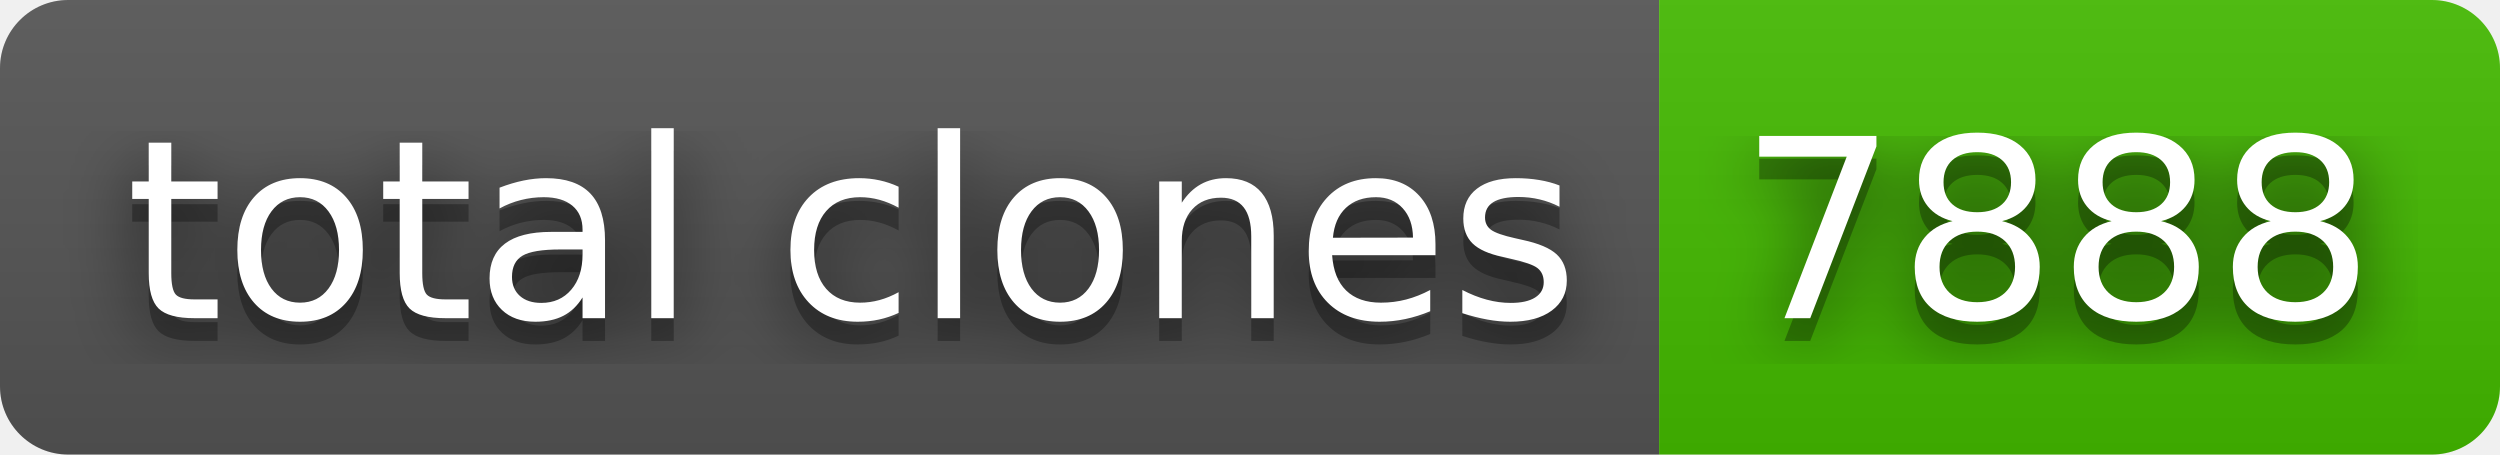
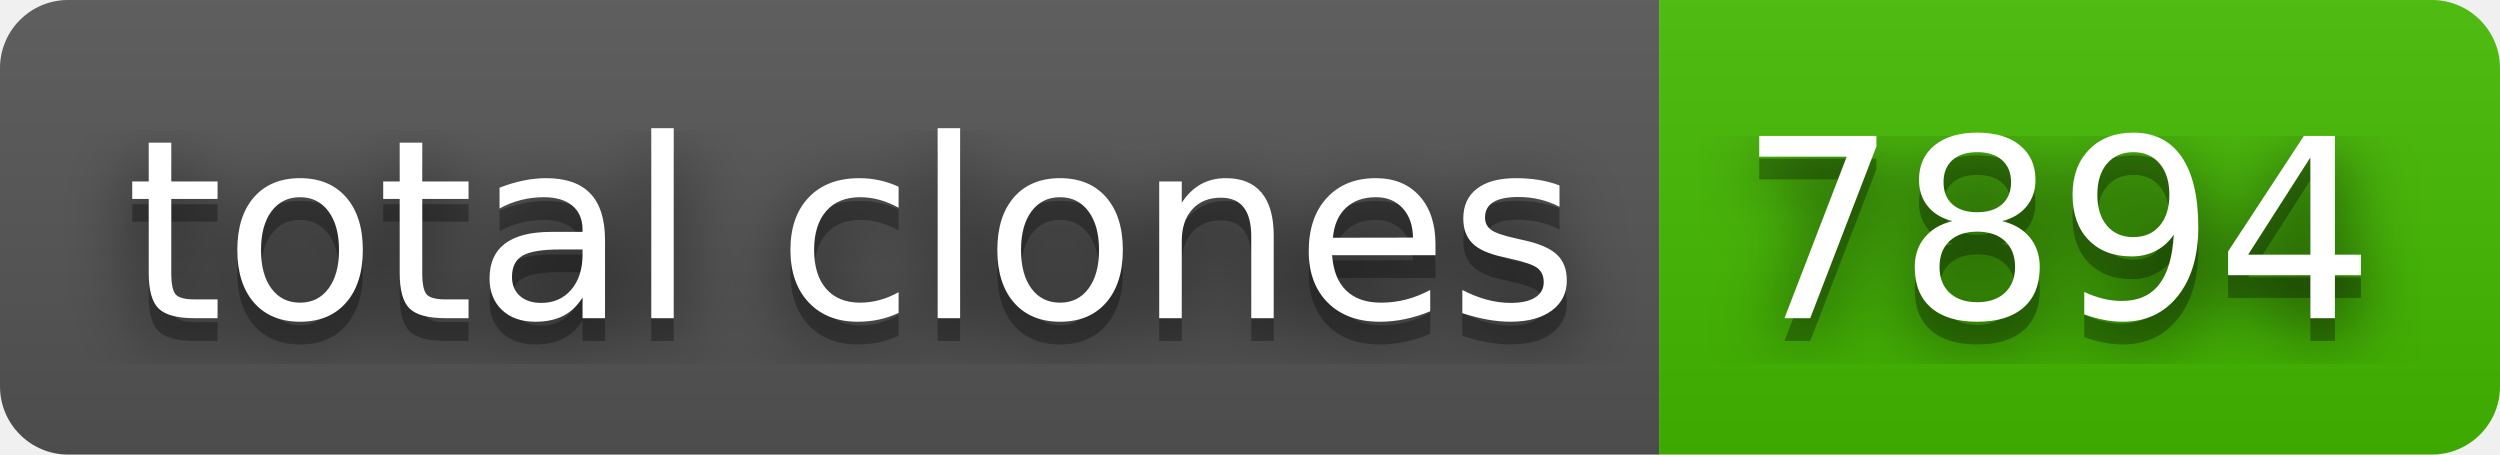
- <svg xmlns="http://www.w3.org/2000/svg" width="110" height="20" role="img" aria-label="total clones: 7888">
+ <svg xmlns="http://www.w3.org/2000/svg" width="110" height="20" role="img" aria-label="total clones: 7894">
  <filter id="blur">
    <feGaussianBlur stdDeviation="16" />
  </filter>
  <linearGradient id="s" x2="0" y2="100%">
    <stop offset="0" stop-color="#bbb" stop-opacity=".1" />
    <stop offset="1" stop-opacity=".1" />
  </linearGradient>
  <clipPath id="r">
    <rect width="110" height="20" rx="3" />
  </clipPath>
  <g clip-path="url(#r)">
    <rect width="73" height="20" fill="#555" />
    <rect x="73" width="37" height="20" fill="#4b0" />
    <rect width="110" height="20" fill="url(#s)" />
  </g>
  <g fill="#fff" text-anchor="middle" font-family="Verdana,Geneva,DejaVu Sans,sans-serif" text-rendering="geometricPrecision" font-size="110">
    <g transform="scale(.1)">
      <g aria-hidden="true" fill="#010101">
        <text x="375" y="150" fill-opacity=".8" filter="url(#blur)" textLength="630">total clones</text>
        <text x="375" y="150" fill-opacity=".3" textLength="630">total clones</text>
      </g>
      <text x="375" y="140" textLength="630">total clones</text>
    </g>
    <g transform="scale(.1)">
      <g aria-hidden="true" fill="#010101">
-         <text x="905" y="150" fill-opacity=".8" filter="url(#blur)" textLength="270">7888</text>
-         <text x="905" y="150" fill-opacity=".3" textLength="270">7888</text>
+         <text x="905" y="150" fill-opacity=".8" filter="url(#blur)" textLength="270">7894</text>
+         <text x="905" y="150" fill-opacity=".3" textLength="270">7894</text>
      </g>
-       <text x="905" y="140" textLength="270">7888</text>
+       <text x="905" y="140" textLength="270">7894</text>
    </g>
  </g>
</svg>
